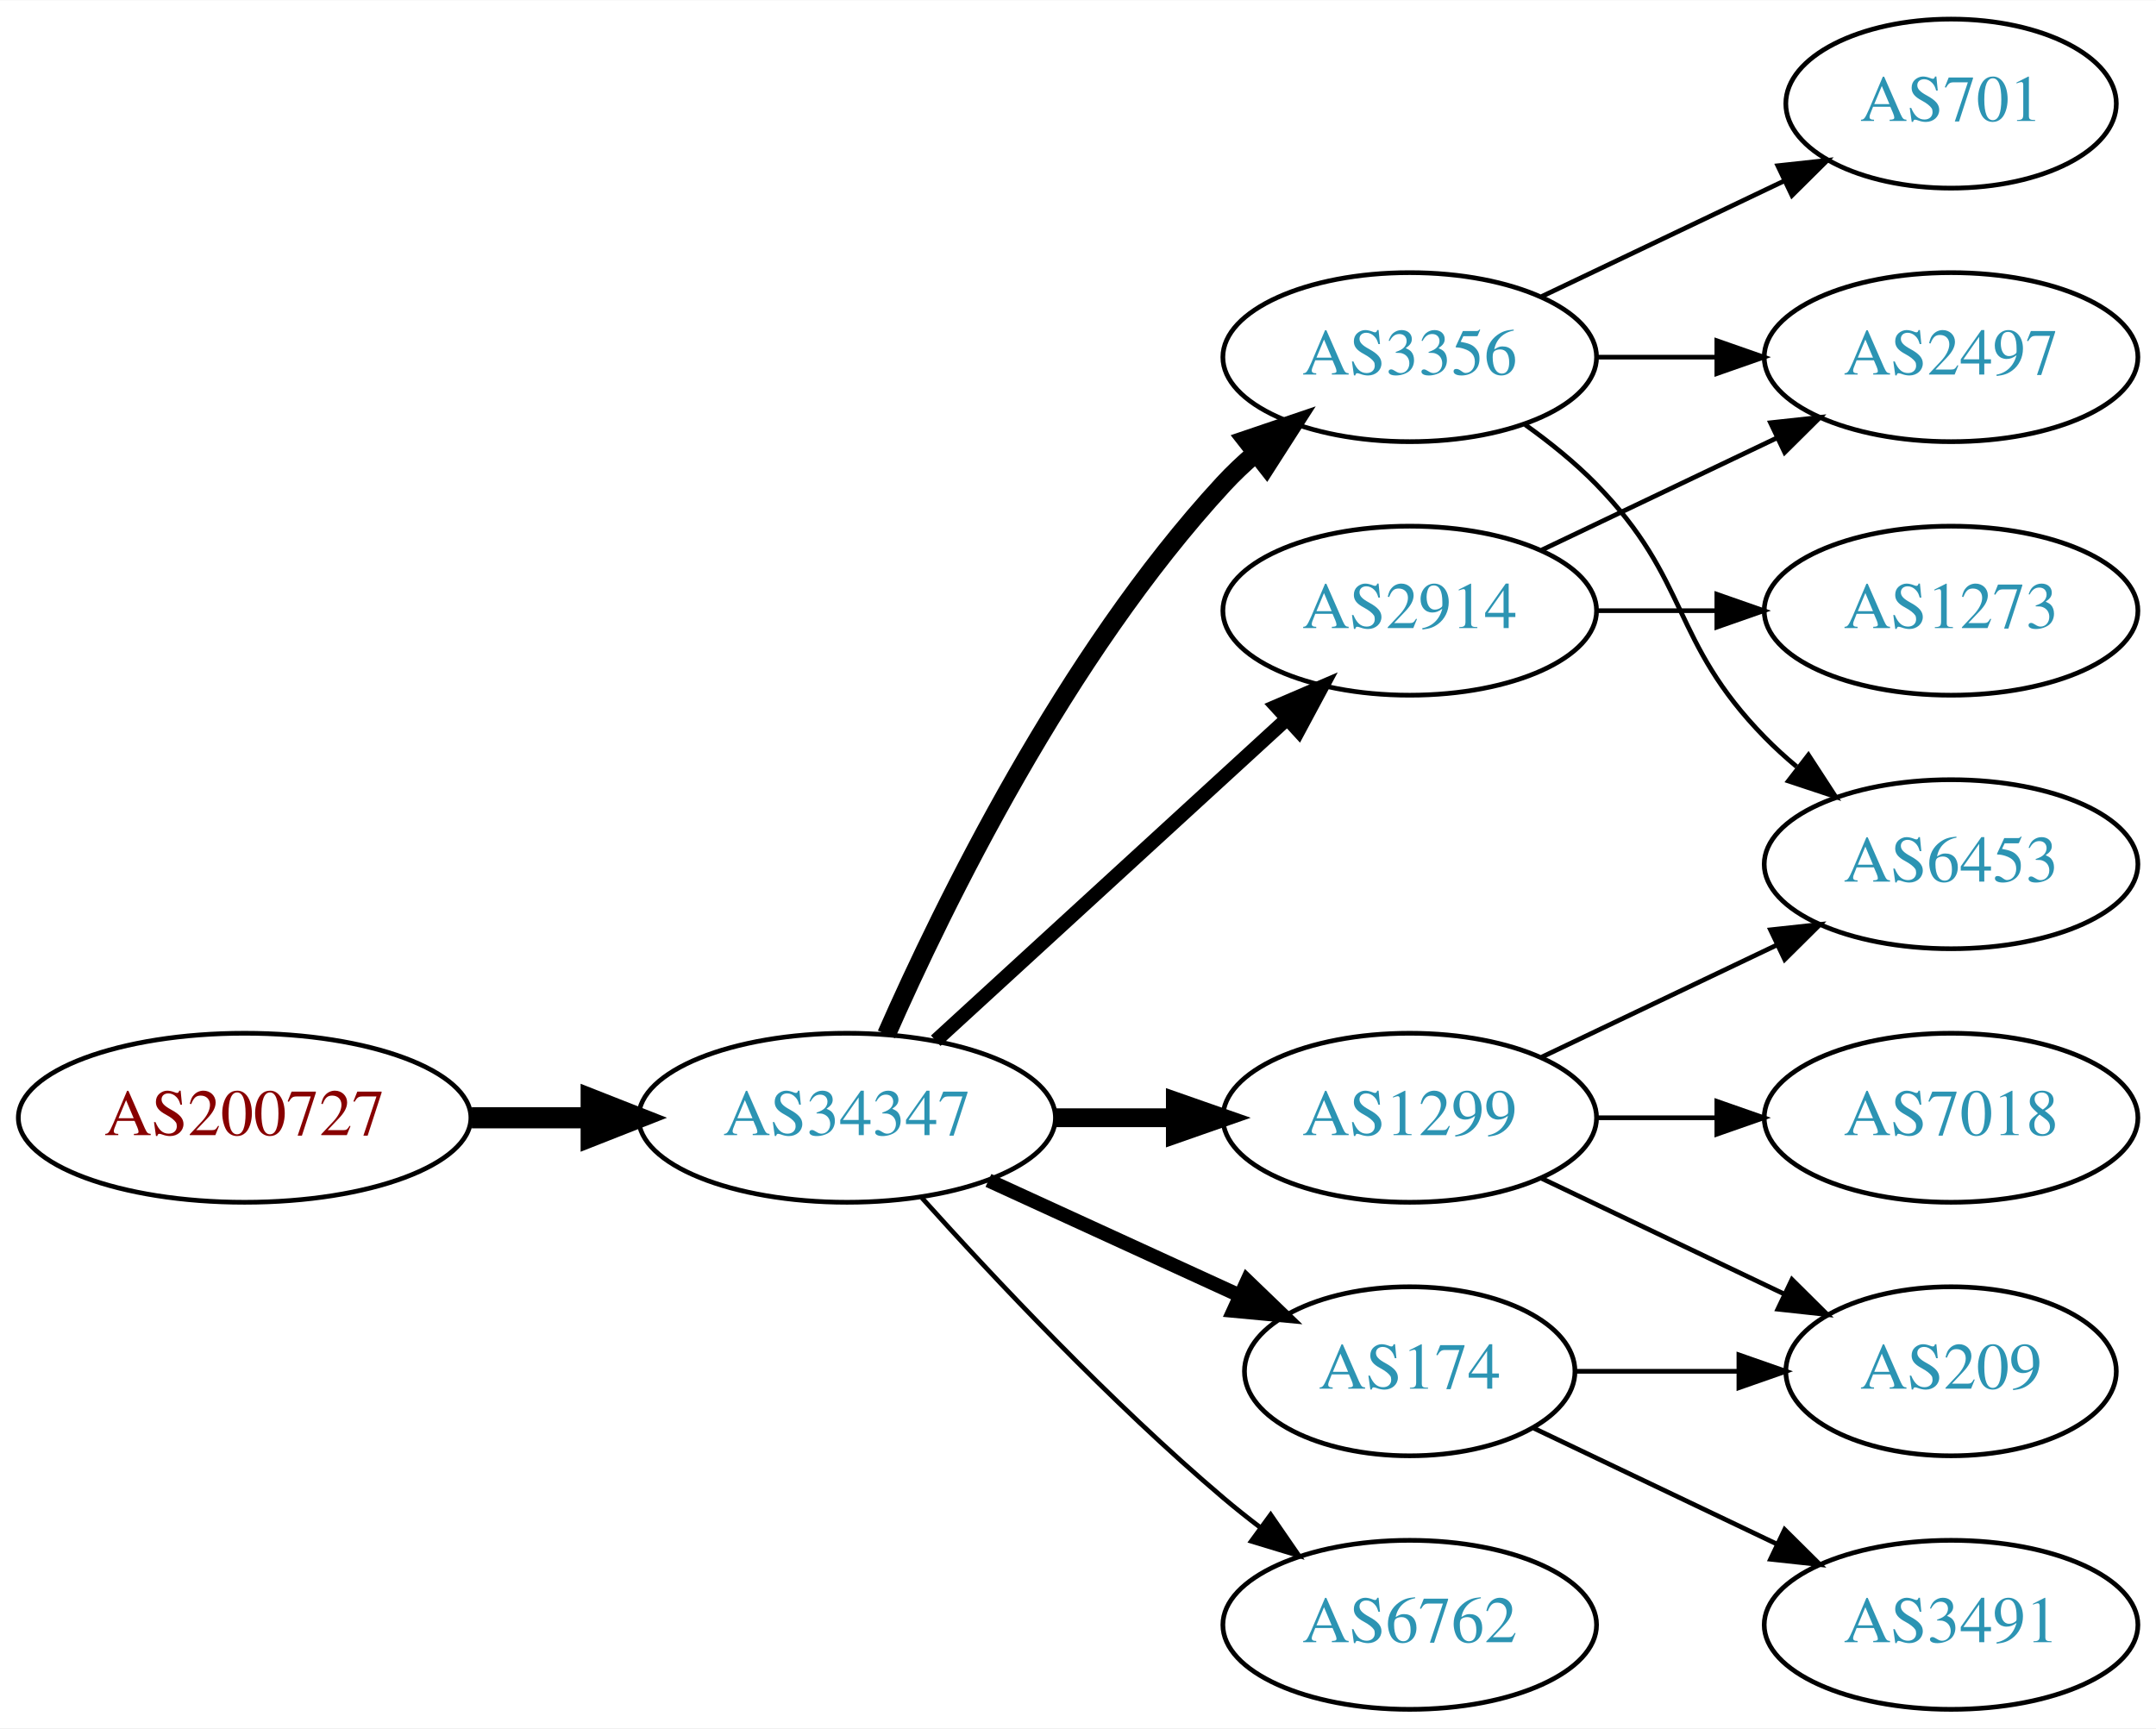
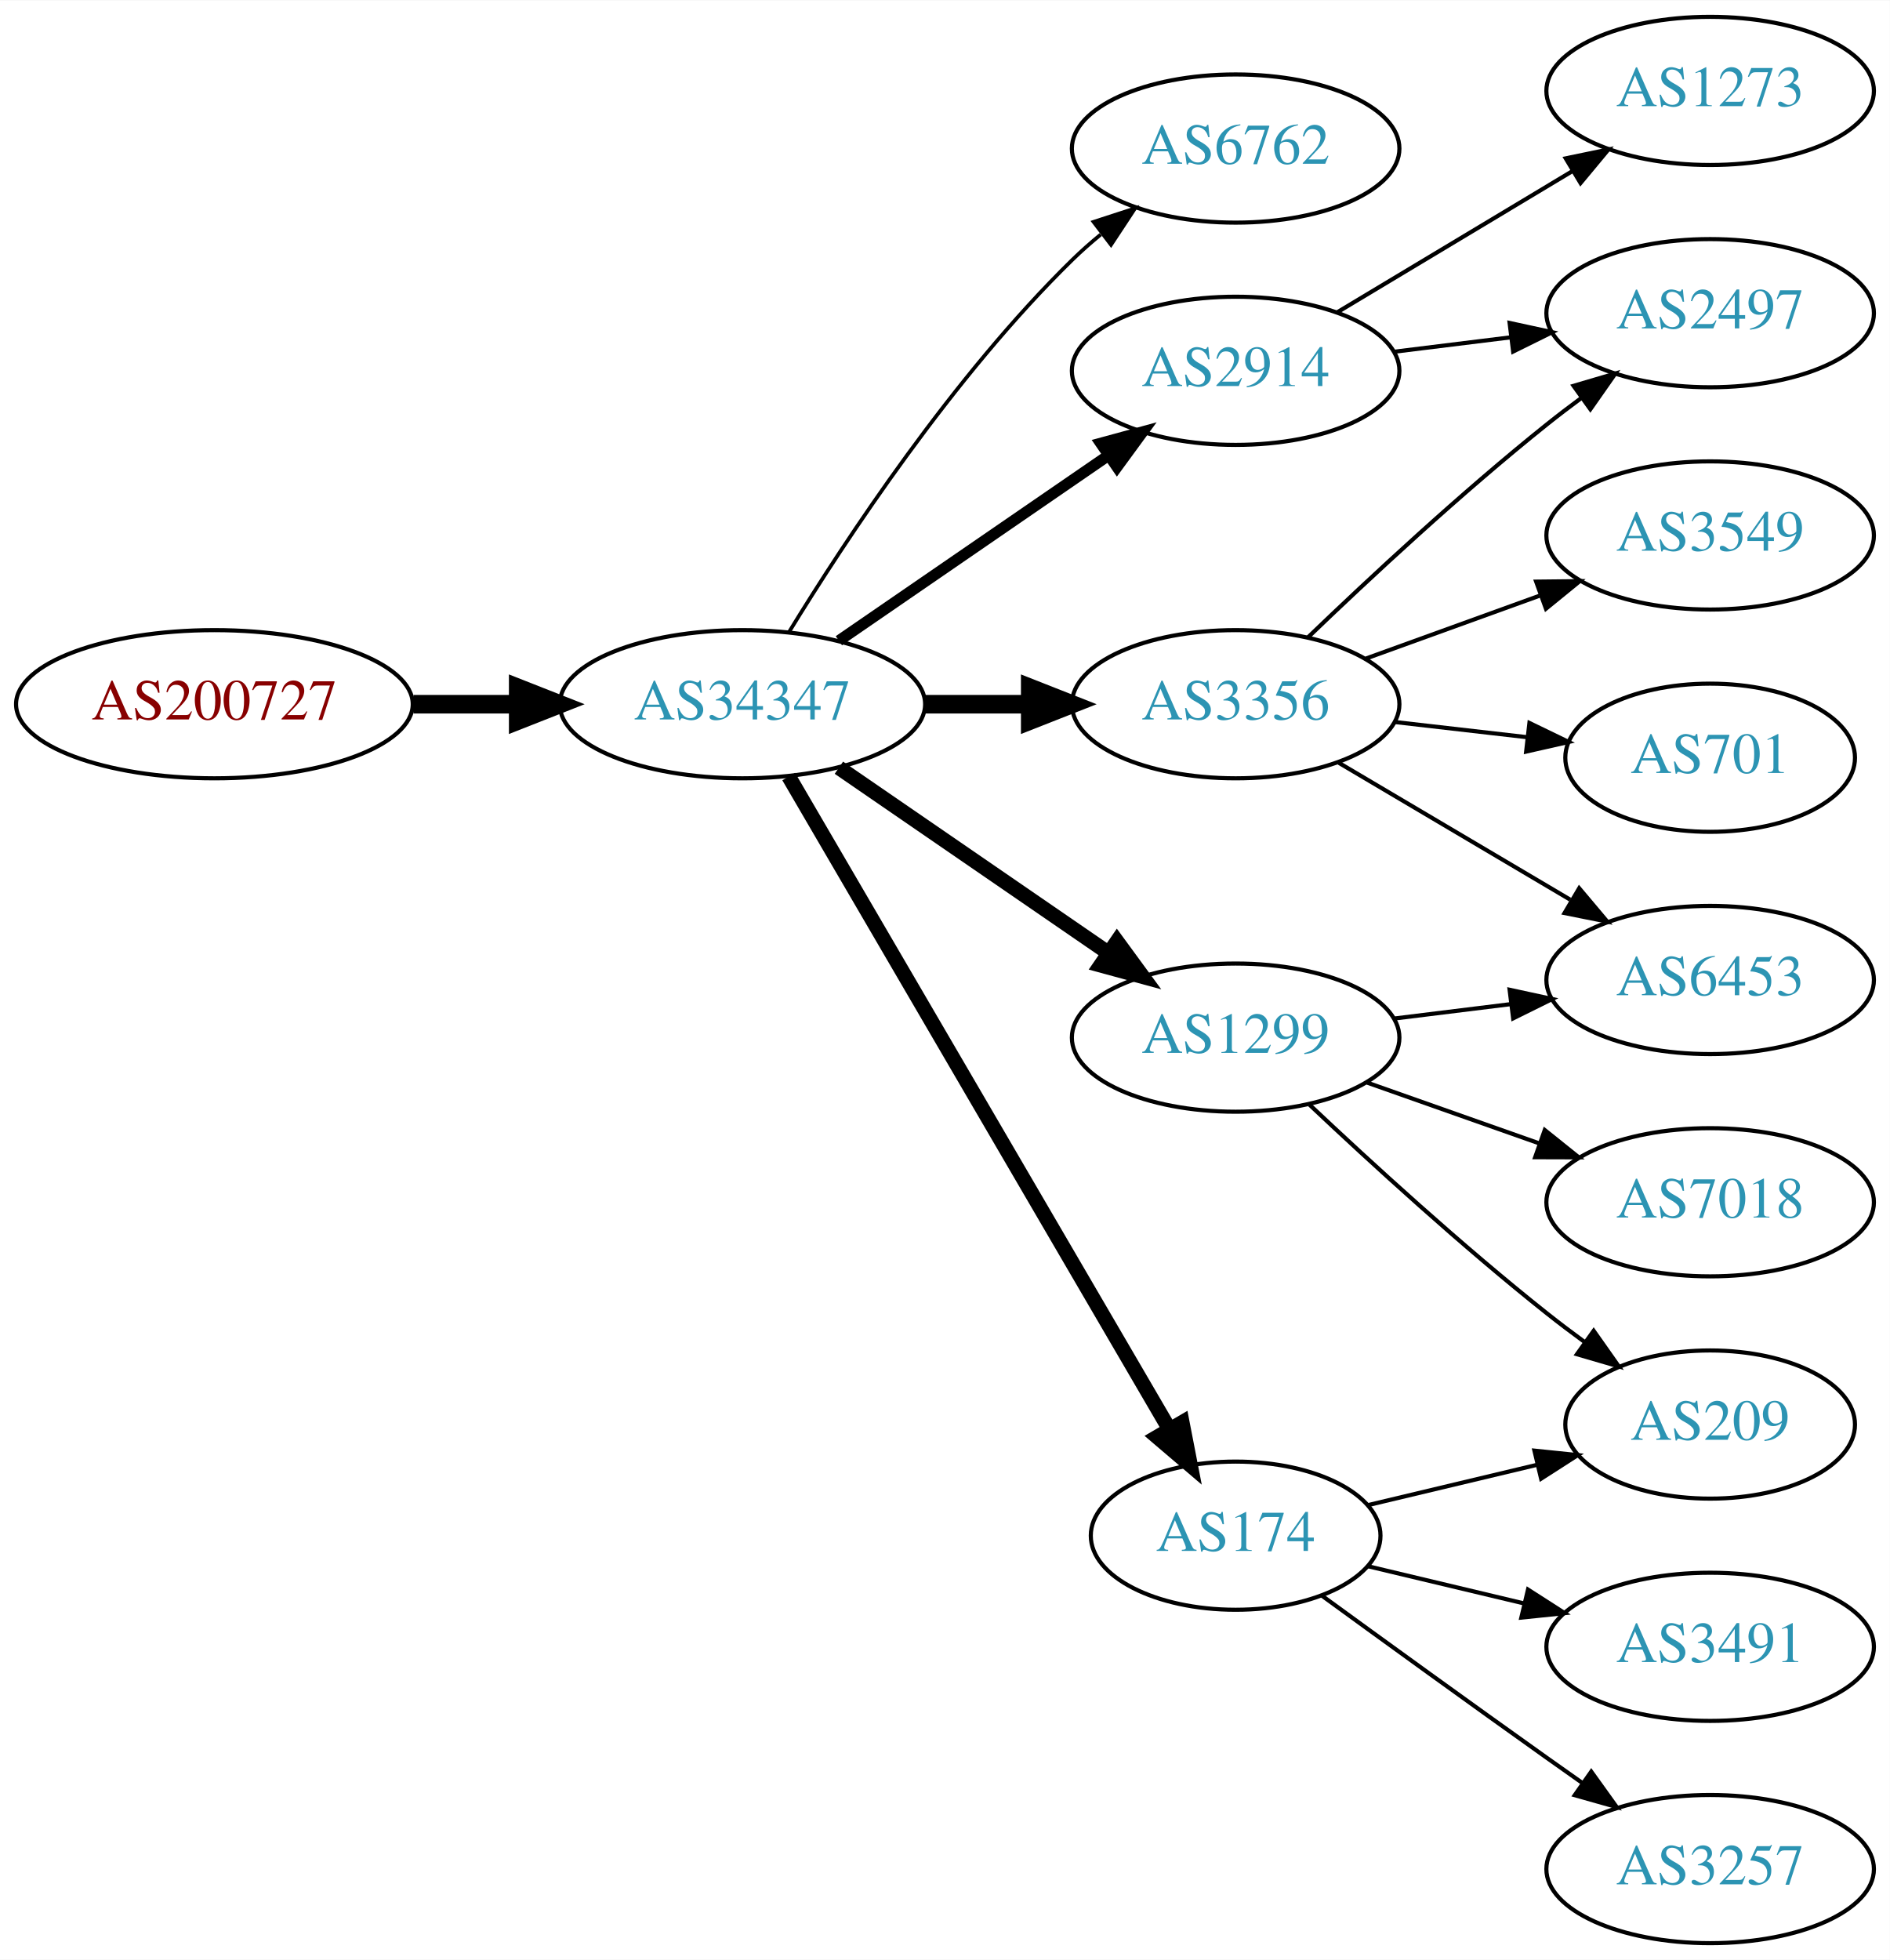
- <svg xmlns="http://www.w3.org/2000/svg" xmlns:xlink="http://www.w3.org/1999/xlink" width="459pt" height="368pt" viewBox="0.00 0.00 459.17 368.00">
-   <g id="graph0" class="graph" transform="scale(1 1) rotate(0) translate(4 364)">
-     <polygon fill="white" stroke="none" points="-4,4 -4,-364 455.17,-364 455.17,4 -4,4" />
+ <svg xmlns="http://www.w3.org/2000/svg" xmlns:xlink="http://www.w3.org/1999/xlink" width="459pt" height="476pt" viewBox="0.00 0.00 459.17 476.00">
+   <g id="graph0" class="graph" transform="scale(1 1) rotate(0) translate(4 472)">
+     <polygon fill="white" stroke="none" points="-4,4 -4,-472 455.17,-472 455.17,4 -4,4" />
    <g id="node1" class="node">
      <g id="a_node1">
        <a xlink:href="/asn/200727" xlink:title="AS200727 ~ Kommunalbetriebe Rinn GmbH [AT]">
-           <ellipse fill="#ffffff" stroke="black" cx="48.096" cy="-126" rx="48.192" ry="18" />
-           <text text-anchor="middle" x="48.096" y="-122.3" font-family="Times,serif" font-size="14.00" fill="#880000">AS200727</text>
+           <ellipse fill="#ffffff" stroke="black" cx="48.096" cy="-301" rx="48.192" ry="18" />
+           <text text-anchor="middle" x="48.096" y="-297.3" font-family="Times,serif" font-size="14.00" fill="#880000">AS200727</text>
        </a>
      </g>
    </g>
    <g id="node2" class="node">
      <g id="a_node2">
        <a xlink:href="/asn/34347" xlink:title="AS34347 ~ HALLAG Kommunal GmbH [AT]">
-           <ellipse fill="#ffffff" stroke="black" cx="176.388" cy="-126" rx="44.393" ry="18" />
-           <text text-anchor="middle" x="176.388" y="-122.3" font-family="Times,serif" font-size="14.00" fill="#2c94b3">AS34347</text>
+           <ellipse fill="#ffffff" stroke="black" cx="176.388" cy="-301" rx="44.393" ry="18" />
+           <text text-anchor="middle" x="176.388" y="-297.3" font-family="Times,serif" font-size="14.00" fill="#2c94b3">AS34347</text>
        </a>
      </g>
    </g>
    <g id="edge1" class="edge">
-       <path fill="none" stroke="black" stroke-width="4.5" d="M96.481,-126C104.742,-126 113.386,-126 121.799,-126" />
-       <polygon fill="black" stroke="black" stroke-width="4.5" points="121.904,-129.938 131.904,-126 121.904,-122.063 121.904,-129.938" />
+       <path fill="none" stroke="black" stroke-width="4.5" d="M96.481,-301C104.742,-301 113.386,-301 121.799,-301" />
+       <polygon fill="black" stroke="black" stroke-width="4.5" points="121.904,-304.938 131.904,-301 121.904,-297.063 121.904,-304.938" />
    </g>
    <g id="node3" class="node">
      <g id="a_node3">
-         <a xlink:href="/asn/2914" xlink:title="AS2914 ~ NTT America, Inc. [US]">
-           <ellipse fill="#ffffff" stroke="black" cx="296.23" cy="-234" rx="39.794" ry="18" />
-           <text text-anchor="middle" x="296.23" y="-230.3" font-family="Times,serif" font-size="14.00" fill="#2c94b3">AS2914</text>
+         <a xlink:href="/asn/6762" xlink:title="AS6762 ~ TELECOM ITALIA SPARKLE S.p.A. [IT]">
+           <ellipse fill="#ffffff" stroke="black" cx="296.23" cy="-436" rx="39.794" ry="18" />
+           <text text-anchor="middle" x="296.23" y="-432.3" font-family="Times,serif" font-size="14.00" fill="#2c94b3">AS6762</text>
        </a>
      </g>
    </g>
    <g id="edge2" class="edge">
-       <path fill="none" stroke="black" stroke-width="3" d="M195.285,-142.403C215.214,-160.667 247.571,-190.322 270.048,-210.921" />
-       <polygon fill="black" stroke="black" stroke-width="3" points="267.813,-213.62 277.55,-217.797 272.543,-208.46 267.813,-213.62" />
+       <path fill="none" stroke="black" stroke-width="0.9" d="M187.653,-318.44C201.462,-340.991 227.651,-380.722 256.584,-409 258.724,-411.092 261.041,-413.137 263.441,-415.106" />
+       <polygon fill="black" stroke="black" stroke-width="0.9" points="261.708,-418.185 271.782,-421.464 265.951,-412.618 261.708,-418.185" />
    </g>
    <g id="node4" class="node">
      <g id="a_node4">
-         <a xlink:href="/asn/3356" xlink:title="AS3356 ~ Level 3 Parent, LLC [US]">
-           <ellipse fill="#ffffff" stroke="black" cx="296.23" cy="-288" rx="39.794" ry="18" />
-           <text text-anchor="middle" x="296.23" y="-284.3" font-family="Times,serif" font-size="14.00" fill="#2c94b3">AS3356</text>
+         <a xlink:href="/asn/2914" xlink:title="AS2914 ~ NTT America, Inc. [US]">
+           <ellipse fill="#ffffff" stroke="black" cx="296.23" cy="-382" rx="39.794" ry="18" />
+           <text text-anchor="middle" x="296.23" y="-378.3" font-family="Times,serif" font-size="14.00" fill="#2c94b3">AS2914</text>
        </a>
      </g>
    </g>
    <g id="edge3" class="edge">
-       <path fill="none" stroke="black" stroke-width="4" d="M184.803,-143.761C196.872,-171.183 222.843,-224.473 256.584,-261 258.614,-263.198 260.853,-265.319 263.199,-267.34" />
-       <polygon fill="black" stroke="black" stroke-width="4" points="261.411,-270.386 271.443,-273.794 265.726,-264.874 261.411,-270.386" />
+       <path fill="none" stroke="black" stroke-width="2.7" d="M199.83,-316.426C218.412,-329.198 244.972,-347.455 265.352,-361.463" />
+       <polygon fill="black" stroke="black" stroke-width="2.7" points="263.443,-364.398 273.666,-367.178 267.408,-358.629 263.443,-364.398" />
    </g>
    <g id="node5" class="node">
      <g id="a_node5">
-         <a xlink:href="/asn/174" xlink:title="AS174 ~ Cogent Communications [US]">
-           <ellipse fill="#ffffff" stroke="black" cx="296.23" cy="-72" rx="35.194" ry="18" />
-           <text text-anchor="middle" x="296.23" y="-68.3" font-family="Times,serif" font-size="14.00" fill="#2c94b3">AS174</text>
+         <a xlink:href="/asn/3356" xlink:title="AS3356 ~ Level 3 Parent, LLC [US]">
+           <ellipse fill="#ffffff" stroke="black" cx="296.23" cy="-301" rx="39.794" ry="18" />
+           <text text-anchor="middle" x="296.23" y="-297.3" font-family="Times,serif" font-size="14.00" fill="#2c94b3">AS3356</text>
        </a>
      </g>
    </g>
    <g id="edge4" class="edge">
-       <path fill="none" stroke="black" stroke-width="3" d="M206.517,-112.652C222.734,-105.22 243.038,-95.917 260.127,-88.086" />
-       <polygon fill="black" stroke="black" stroke-width="3" points="261.611,-91.256 269.244,-83.908 258.695,-84.892 261.611,-91.256" />
+       <path fill="none" stroke="black" stroke-width="4.5" d="M220.599,-301C228.911,-301 237.674,-301 246.156,-301" />
+       <polygon fill="black" stroke="black" stroke-width="4.5" points="246.315,-304.938 256.315,-301 246.315,-297.063 246.315,-304.938" />
    </g>
    <g id="node6" class="node">
      <g id="a_node6">
-         <a xlink:href="/asn/6762" xlink:title="AS6762 ~ TELECOM ITALIA SPARKLE S.p.A. [IT]">
-           <ellipse fill="#ffffff" stroke="black" cx="296.23" cy="-18" rx="39.794" ry="18" />
-           <text text-anchor="middle" x="296.23" y="-14.3" font-family="Times,serif" font-size="14.00" fill="#2c94b3">AS6762</text>
+         <a xlink:href="/asn/174" xlink:title="AS174 ~ Cogent Communications [US]">
+           <ellipse fill="#ffffff" stroke="black" cx="296.23" cy="-99" rx="35.194" ry="18" />
+           <text text-anchor="middle" x="296.23" y="-95.3" font-family="Times,serif" font-size="14.00" fill="#2c94b3">AS174</text>
        </a>
      </g>
    </g>
    <g id="edge5" class="edge">
-       <path fill="none" stroke="black" d="M192.32,-108.956C207.646,-91.903 232.582,-65.35 256.584,-45 259.081,-42.883 261.741,-40.768 264.453,-38.707" />
-       <polygon fill="black" stroke="black" points="266.619,-41.459 272.629,-32.734 262.489,-35.806 266.619,-41.459" />
+       <path fill="none" stroke="black" stroke-width="3.6" d="M187.639,-283.427C208.463,-247.732 255.796,-166.597 280.144,-124.86" />
+       <polygon fill="black" stroke="black" stroke-width="3.6" points="283.237,-126.504 285.253,-116.103 277.191,-122.977 283.237,-126.504" />
    </g>
    <g id="node7" class="node">
      <g id="a_node7">
        <a xlink:href="/asn/1299" xlink:title="AS1299 ~ Telia Carrier [EU]">
-           <ellipse fill="#ffffff" stroke="black" cx="296.23" cy="-126" rx="39.794" ry="18" />
-           <text text-anchor="middle" x="296.23" y="-122.3" font-family="Times,serif" font-size="14.00" fill="#2c94b3">AS1299</text>
+           <ellipse fill="#ffffff" stroke="black" cx="296.23" cy="-220" rx="39.794" ry="18" />
+           <text text-anchor="middle" x="296.23" y="-216.3" font-family="Times,serif" font-size="14.00" fill="#2c94b3">AS1299</text>
        </a>
      </g>
    </g>
    <g id="edge6" class="edge">
-       <path fill="none" stroke="black" stroke-width="4" d="M220.599,-126C228.911,-126 237.674,-126 246.156,-126" />
-       <polygon fill="black" stroke="black" stroke-width="4" points="246.315,-129.5 256.315,-126 246.315,-122.5 246.315,-129.5" />
+       <path fill="none" stroke="black" stroke-width="3.6" d="M199.83,-285.574C218.412,-272.802 244.972,-254.545 265.352,-240.537" />
+       <polygon fill="black" stroke="black" stroke-width="3.6" points="267.408,-243.371 273.666,-234.822 263.443,-237.602 267.408,-243.371" />
+     </g>
+     <g id="node9" class="node">
+       <g id="a_node9">
+         <a xlink:href="/asn/2497" xlink:title="AS2497 ~ Internet Initiative Japan Inc. [JP]">
+           <ellipse fill="#ffffff" stroke="black" cx="411.523" cy="-396" rx="39.794" ry="18" />
+           <text text-anchor="middle" x="411.523" y="-392.3" font-family="Times,serif" font-size="14.00" fill="#2c94b3">AS2497</text>
+         </a>
+       </g>
+     </g>
+     <g id="edge12" class="edge">
+       <path fill="none" stroke="black" d="M334.64,-386.623C343.728,-387.746 353.566,-388.962 363.05,-390.134" />
+       <polygon fill="black" stroke="black" points="362.798,-393.629 373.152,-391.382 363.657,-386.682 362.798,-393.629" />
+     </g>
+     <g id="node12" class="node">
+       <g id="a_node12">
+         <a xlink:href="/asn/1273" xlink:title="AS1273 ~ Vodafone Group PLC [EU]">
+           <ellipse fill="#ffffff" stroke="black" cx="411.523" cy="-450" rx="39.794" ry="18" />
+           <text text-anchor="middle" x="411.523" y="-446.3" font-family="Times,serif" font-size="14.00" fill="#2c94b3">AS1273</text>
+         </a>
+       </g>
+     </g>
+     <g id="edge11" class="edge">
+       <path fill="none" stroke="black" d="M320.98,-396.255C337.597,-406.229 359.993,-419.671 378.229,-430.617" />
+       <polygon fill="black" stroke="black" points="376.429,-433.618 386.804,-435.764 380.032,-427.616 376.429,-433.618" />
    </g>
    <g id="node8" class="node">
      <g id="a_node8">
-         <a xlink:href="/asn/2497" xlink:title="AS2497 ~ Internet Initiative Japan Inc. [JP]">
-           <ellipse fill="#ffffff" stroke="black" cx="411.523" cy="-288" rx="39.794" ry="18" />
-           <text text-anchor="middle" x="411.523" y="-284.3" font-family="Times,serif" font-size="14.00" fill="#2c94b3">AS2497</text>
+         <a xlink:href="/asn/3549" xlink:title="AS3549 ~ Level 3 Parent, LLC [US]">
+           <ellipse fill="#ffffff" stroke="black" cx="411.523" cy="-342" rx="39.794" ry="18" />
+           <text text-anchor="middle" x="411.523" y="-338.3" font-family="Times,serif" font-size="14.00" fill="#2c94b3">AS3549</text>
        </a>
      </g>
    </g>
    <g id="edge7" class="edge">
-       <path fill="none" stroke="black" d="M324.367,-246.934C339.361,-254.081 358.182,-263.052 374.405,-270.785" />
-       <polygon fill="black" stroke="black" points="373.075,-274.028 383.608,-275.171 376.087,-267.709 373.075,-274.028" />
-     </g>
-     <g id="node9" class="node">
-       <g id="a_node9">
-         <a xlink:href="/asn/1273" xlink:title="AS1273 ~ Vodafone Group PLC [EU]">
-           <ellipse fill="#ffffff" stroke="black" cx="411.523" cy="-234" rx="39.794" ry="18" />
-           <text text-anchor="middle" x="411.523" y="-230.3" font-family="Times,serif" font-size="14.00" fill="#2c94b3">AS1273</text>
-         </a>
-       </g>
+       <path fill="none" stroke="black" d="M327.889,-312.095C340.861,-316.79 356.155,-322.324 370.035,-327.348" />
+       <polygon fill="black" stroke="black" points="369.246,-330.784 379.84,-330.896 371.628,-324.202 369.246,-330.784" />
    </g>
    <g id="edge8" class="edge">
-       <path fill="none" stroke="black" d="M335.902,-234C344.105,-234 352.869,-234 361.401,-234" />
-       <polygon fill="black" stroke="black" points="361.641,-237.5 371.641,-234 361.641,-230.5 361.641,-237.5" />
-     </g>
-     <g id="edge11" class="edge">
-       <path fill="none" stroke="black" d="M335.902,-288C344.105,-288 352.869,-288 361.401,-288" />
-       <polygon fill="black" stroke="black" points="361.641,-291.5 371.641,-288 361.641,-284.5 361.641,-291.5" />
+       <path fill="none" stroke="black" d="M313.874,-317.312C328.649,-331.51 351.062,-352.363 371.877,-369 374.58,-371.161 377.444,-373.344 380.343,-375.484" />
+       <polygon fill="black" stroke="black" points="378.334,-378.35 388.498,-381.344 382.419,-372.666 378.334,-378.35" />
    </g>
    <g id="node10" class="node">
      <g id="a_node10">
-         <a xlink:href="/asn/701" xlink:title="AS701 ~ UUNET [US]">
-           <ellipse fill="#ffffff" stroke="black" cx="411.523" cy="-342" rx="35.194" ry="18" />
-           <text text-anchor="middle" x="411.523" y="-338.3" font-family="Times,serif" font-size="14.00" fill="#2c94b3">AS701</text>
+         <a xlink:href="/asn/6453" xlink:title="AS6453 ~ TATA COMMUNICATIONS (AMERICA) INC [US]">
+           <ellipse fill="#ffffff" stroke="black" cx="411.523" cy="-234" rx="39.794" ry="18" />
+           <text text-anchor="middle" x="411.523" y="-230.3" font-family="Times,serif" font-size="14.00" fill="#2c94b3">AS6453</text>
        </a>
      </g>
    </g>
    <g id="edge9" class="edge">
-       <path fill="none" stroke="black" d="M324.367,-300.934C339.798,-308.29 359.284,-317.577 375.819,-325.459" />
-       <polygon fill="black" stroke="black" points="374.628,-328.768 385.161,-329.911 377.64,-322.449 374.628,-328.768" />
+       <path fill="none" stroke="black" d="M321.257,-286.791C337.629,-277.109 359.516,-264.165 377.52,-253.518" />
+       <polygon fill="black" stroke="black" points="379.705,-256.292 386.531,-248.188 376.142,-250.266 379.705,-256.292" />
    </g>
    <g id="node11" class="node">
      <g id="a_node11">
-         <a xlink:href="/asn/6453" xlink:title="AS6453 ~ TATA COMMUNICATIONS (AMERICA) INC [US]">
-           <ellipse fill="#ffffff" stroke="black" cx="411.523" cy="-180" rx="39.794" ry="18" />
-           <text text-anchor="middle" x="411.523" y="-176.3" font-family="Times,serif" font-size="14.00" fill="#2c94b3">AS6453</text>
+         <a xlink:href="/asn/701" xlink:title="AS701 ~ UUNET [US]">
+           <ellipse fill="#ffffff" stroke="black" cx="411.523" cy="-288" rx="35.194" ry="18" />
+           <text text-anchor="middle" x="411.523" y="-284.3" font-family="Times,serif" font-size="14.00" fill="#2c94b3">AS701</text>
        </a>
      </g>
    </g>
    <g id="edge10" class="edge">
-       <path fill="none" stroke="black" d="M320.824,-273.611C326.08,-269.852 331.412,-265.563 335.877,-261 356.049,-240.383 351.704,-227.617 371.877,-207 373.969,-204.861 376.253,-202.782 378.63,-200.79" />
-       <polygon fill="black" stroke="black" points="381.148,-203.268 386.929,-194.389 376.873,-197.725 381.148,-203.268" />
+       <path fill="none" stroke="black" d="M334.955,-296.671C345.19,-295.497 356.355,-294.216 366.887,-293.007" />
+       <polygon fill="black" stroke="black" points="367.613,-296.447 377.149,-291.83 366.815,-289.492 367.613,-296.447" />
    </g>
    <g id="node13" class="node">
      <g id="a_node13">
        <a xlink:href="/asn/209" xlink:title="AS209 ~ CenturyLink Communications, LLC [US]">
-           <ellipse fill="#ffffff" stroke="black" cx="411.523" cy="-72" rx="35.194" ry="18" />
-           <text text-anchor="middle" x="411.523" y="-68.3" font-family="Times,serif" font-size="14.00" fill="#2c94b3">AS209</text>
-         </a>
-       </g>
-     </g>
-     <g id="edge15" class="edge">
-       <path fill="none" stroke="black" d="M331.529,-72C342.399,-72 354.577,-72 366.054,-72" />
-       <polygon fill="black" stroke="black" points="366.341,-75.5 376.341,-72 366.341,-68.5 366.341,-75.5" />
+           <ellipse fill="#ffffff" stroke="black" cx="411.523" cy="-126" rx="35.194" ry="18" />
+           <text text-anchor="middle" x="411.523" y="-122.3" font-family="Times,serif" font-size="14.00" fill="#2c94b3">AS209</text>
+         </a>
+       </g>
+     </g>
+     <g id="edge13" class="edge">
+       <path fill="none" stroke="black" d="M328.488,-106.449C341.118,-109.459 355.872,-112.976 369.358,-116.19" />
+       <polygon fill="black" stroke="black" points="368.828,-119.661 379.367,-118.575 370.451,-112.852 368.828,-119.661" />
    </g>
    <g id="node14" class="node">
      <g id="a_node14">
        <a xlink:href="/asn/3491" xlink:title="AS3491 ~ PCCW Global, Inc. [US]">
+           <ellipse fill="#ffffff" stroke="black" cx="411.523" cy="-72" rx="39.794" ry="18" />
+           <text text-anchor="middle" x="411.523" y="-68.3" font-family="Times,serif" font-size="14.00" fill="#2c94b3">AS3491</text>
+         </a>
+       </g>
+     </g>
+     <g id="edge14" class="edge">
+       <path fill="none" stroke="black" d="M328.488,-91.551C340.168,-88.767 353.663,-85.551 366.293,-82.541" />
+       <polygon fill="black" stroke="black" points="367.268,-85.907 376.184,-80.184 365.645,-79.097 367.268,-85.907" />
+     </g>
+     <g id="node15" class="node">
+       <g id="a_node15">
+         <a xlink:href="/asn/3257" xlink:title="AS3257 ~ GTT [DE]">
          <ellipse fill="#ffffff" stroke="black" cx="411.523" cy="-18" rx="39.794" ry="18" />
-           <text text-anchor="middle" x="411.523" y="-14.3" font-family="Times,serif" font-size="14.00" fill="#2c94b3">AS3491</text>
+           <text text-anchor="middle" x="411.523" y="-14.3" font-family="Times,serif" font-size="14.00" fill="#2c94b3">AS3257</text>
+         </a>
+       </g>
+     </g>
+     <g id="edge15" class="edge">
+       <path fill="none" stroke="black" d="M317.126,-84.471C332.128,-73.55 353.235,-58.253 371.877,-45 374.697,-42.995 377.64,-40.915 380.588,-38.841" />
+       <polygon fill="black" stroke="black" points="382.634,-41.681 388.813,-33.074 378.616,-35.95 382.634,-41.681" />
+     </g>
+     <g id="edge18" class="edge">
+       <path fill="none" stroke="black" d="M334.64,-224.623C343.728,-225.746 353.566,-226.962 363.05,-228.134" />
+       <polygon fill="black" stroke="black" points="362.798,-231.629 373.152,-229.382 363.657,-224.682 362.798,-231.629" />
+     </g>
+     <g id="edge17" class="edge">
+       <path fill="none" stroke="black" d="M314.205,-203.68C329.007,-189.716 351.276,-169.342 371.877,-153 374.806,-150.676 377.921,-148.322 381.062,-146.022" />
+       <polygon fill="black" stroke="black" points="383.223,-148.779 389.326,-140.119 379.154,-143.083 383.223,-148.779" />
+     </g>
+     <g id="node16" class="node">
+       <g id="a_node16">
+         <a xlink:href="/asn/7018" xlink:title="AS7018 ~ AT&amp;T Services, Inc. [US]">
+           <ellipse fill="#ffffff" stroke="black" cx="411.523" cy="-180" rx="39.794" ry="18" />
+           <text text-anchor="middle" x="411.523" y="-176.3" font-family="Times,serif" font-size="14.00" fill="#2c94b3">AS7018</text>
        </a>
      </g>
    </g>
    <g id="edge16" class="edge">
-       <path fill="none" stroke="black" d="M322.655,-59.881C337.958,-52.587 357.681,-43.187 374.563,-35.14" />
-       <polygon fill="black" stroke="black" points="376.082,-38.293 383.604,-30.831 373.071,-31.974 376.082,-38.293" />
-     </g>
-     <g id="edge13" class="edge">
-       <path fill="none" stroke="black" d="M324.367,-138.934C339.361,-146.081 358.182,-155.052 374.405,-162.785" />
-       <polygon fill="black" stroke="black" points="373.075,-166.028 383.608,-167.171 376.087,-159.709 373.075,-166.028" />
-     </g>
-     <g id="node12" class="node">
-       <g id="a_node12">
-         <a xlink:href="/asn/7018" xlink:title="AS7018 ~ AT&amp;T Services, Inc. [US]">
-           <ellipse fill="#ffffff" stroke="black" cx="411.523" cy="-126" rx="39.794" ry="18" />
-           <text text-anchor="middle" x="411.523" y="-122.3" font-family="Times,serif" font-size="14.00" fill="#2c94b3">AS7018</text>
-         </a>
-       </g>
-     </g>
-     <g id="edge12" class="edge">
-       <path fill="none" stroke="black" d="M335.902,-126C344.105,-126 352.869,-126 361.401,-126" />
-       <polygon fill="black" stroke="black" points="361.641,-129.5 371.641,-126 361.641,-122.5 361.641,-129.5" />
-     </g>
-     <g id="edge14" class="edge">
-       <path fill="none" stroke="black" d="M324.367,-113.066C339.798,-105.71 359.284,-96.423 375.819,-88.541" />
-       <polygon fill="black" stroke="black" points="377.64,-91.551 385.161,-84.089 374.628,-85.232 377.64,-91.551" />
+       <path fill="none" stroke="black" d="M328.188,-209.07C341.051,-204.528 356.157,-199.195 369.894,-194.345" />
+       <polygon fill="black" stroke="black" points="371.338,-197.547 379.603,-190.917 369.008,-190.946 371.338,-197.547" />
    </g>
  </g>
</svg>
